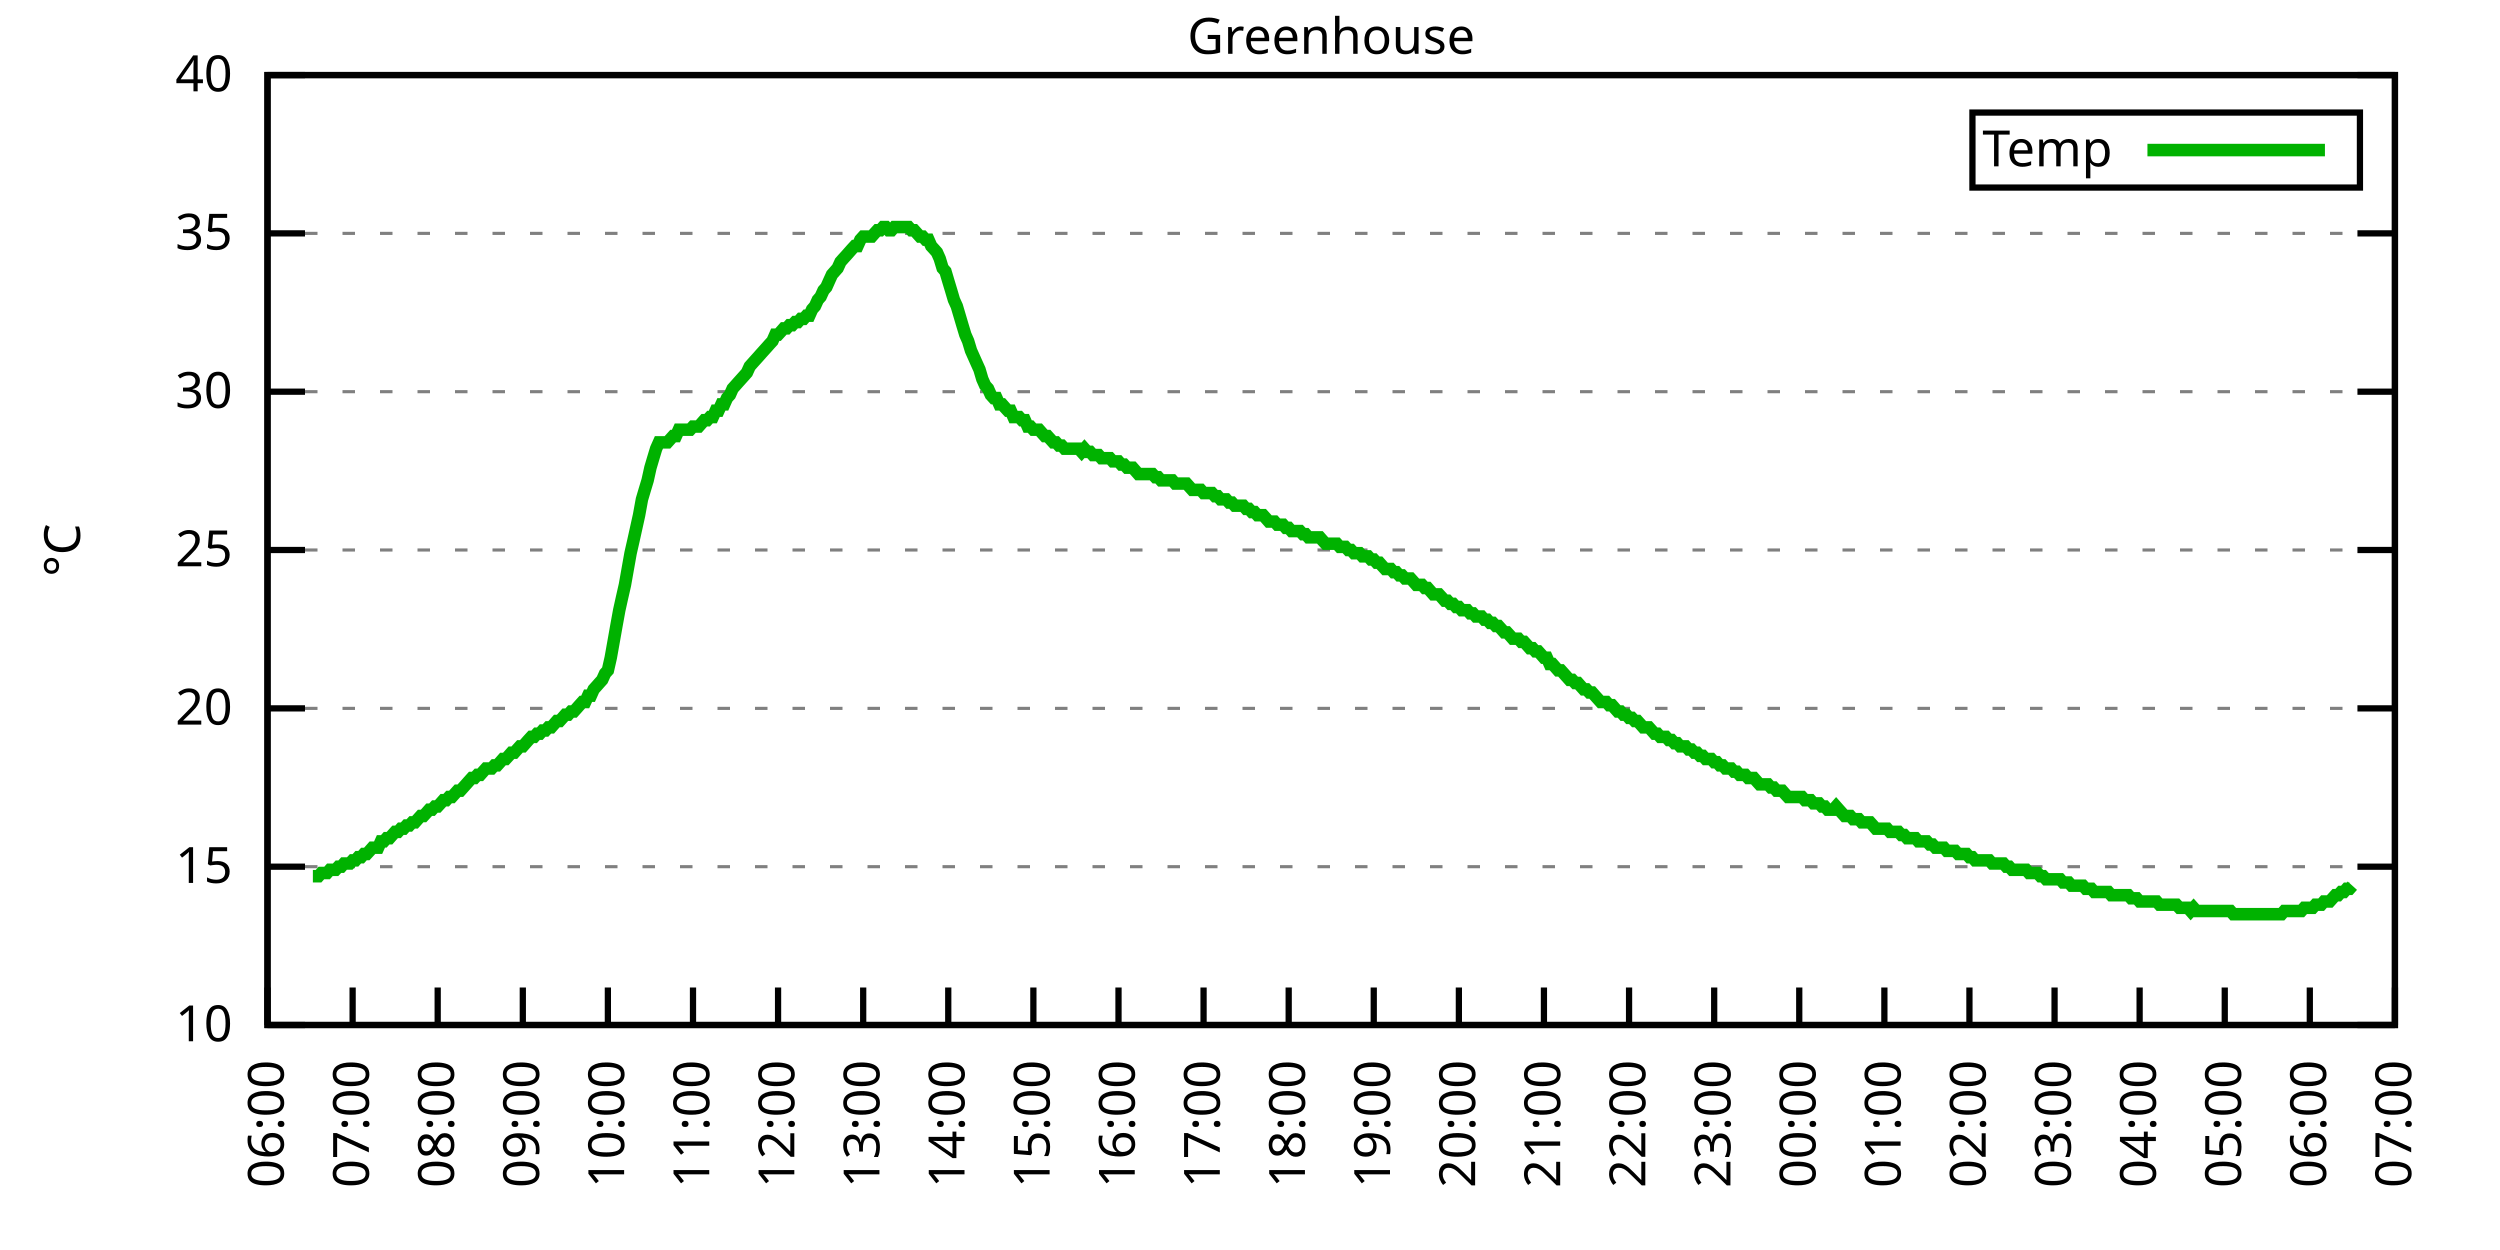
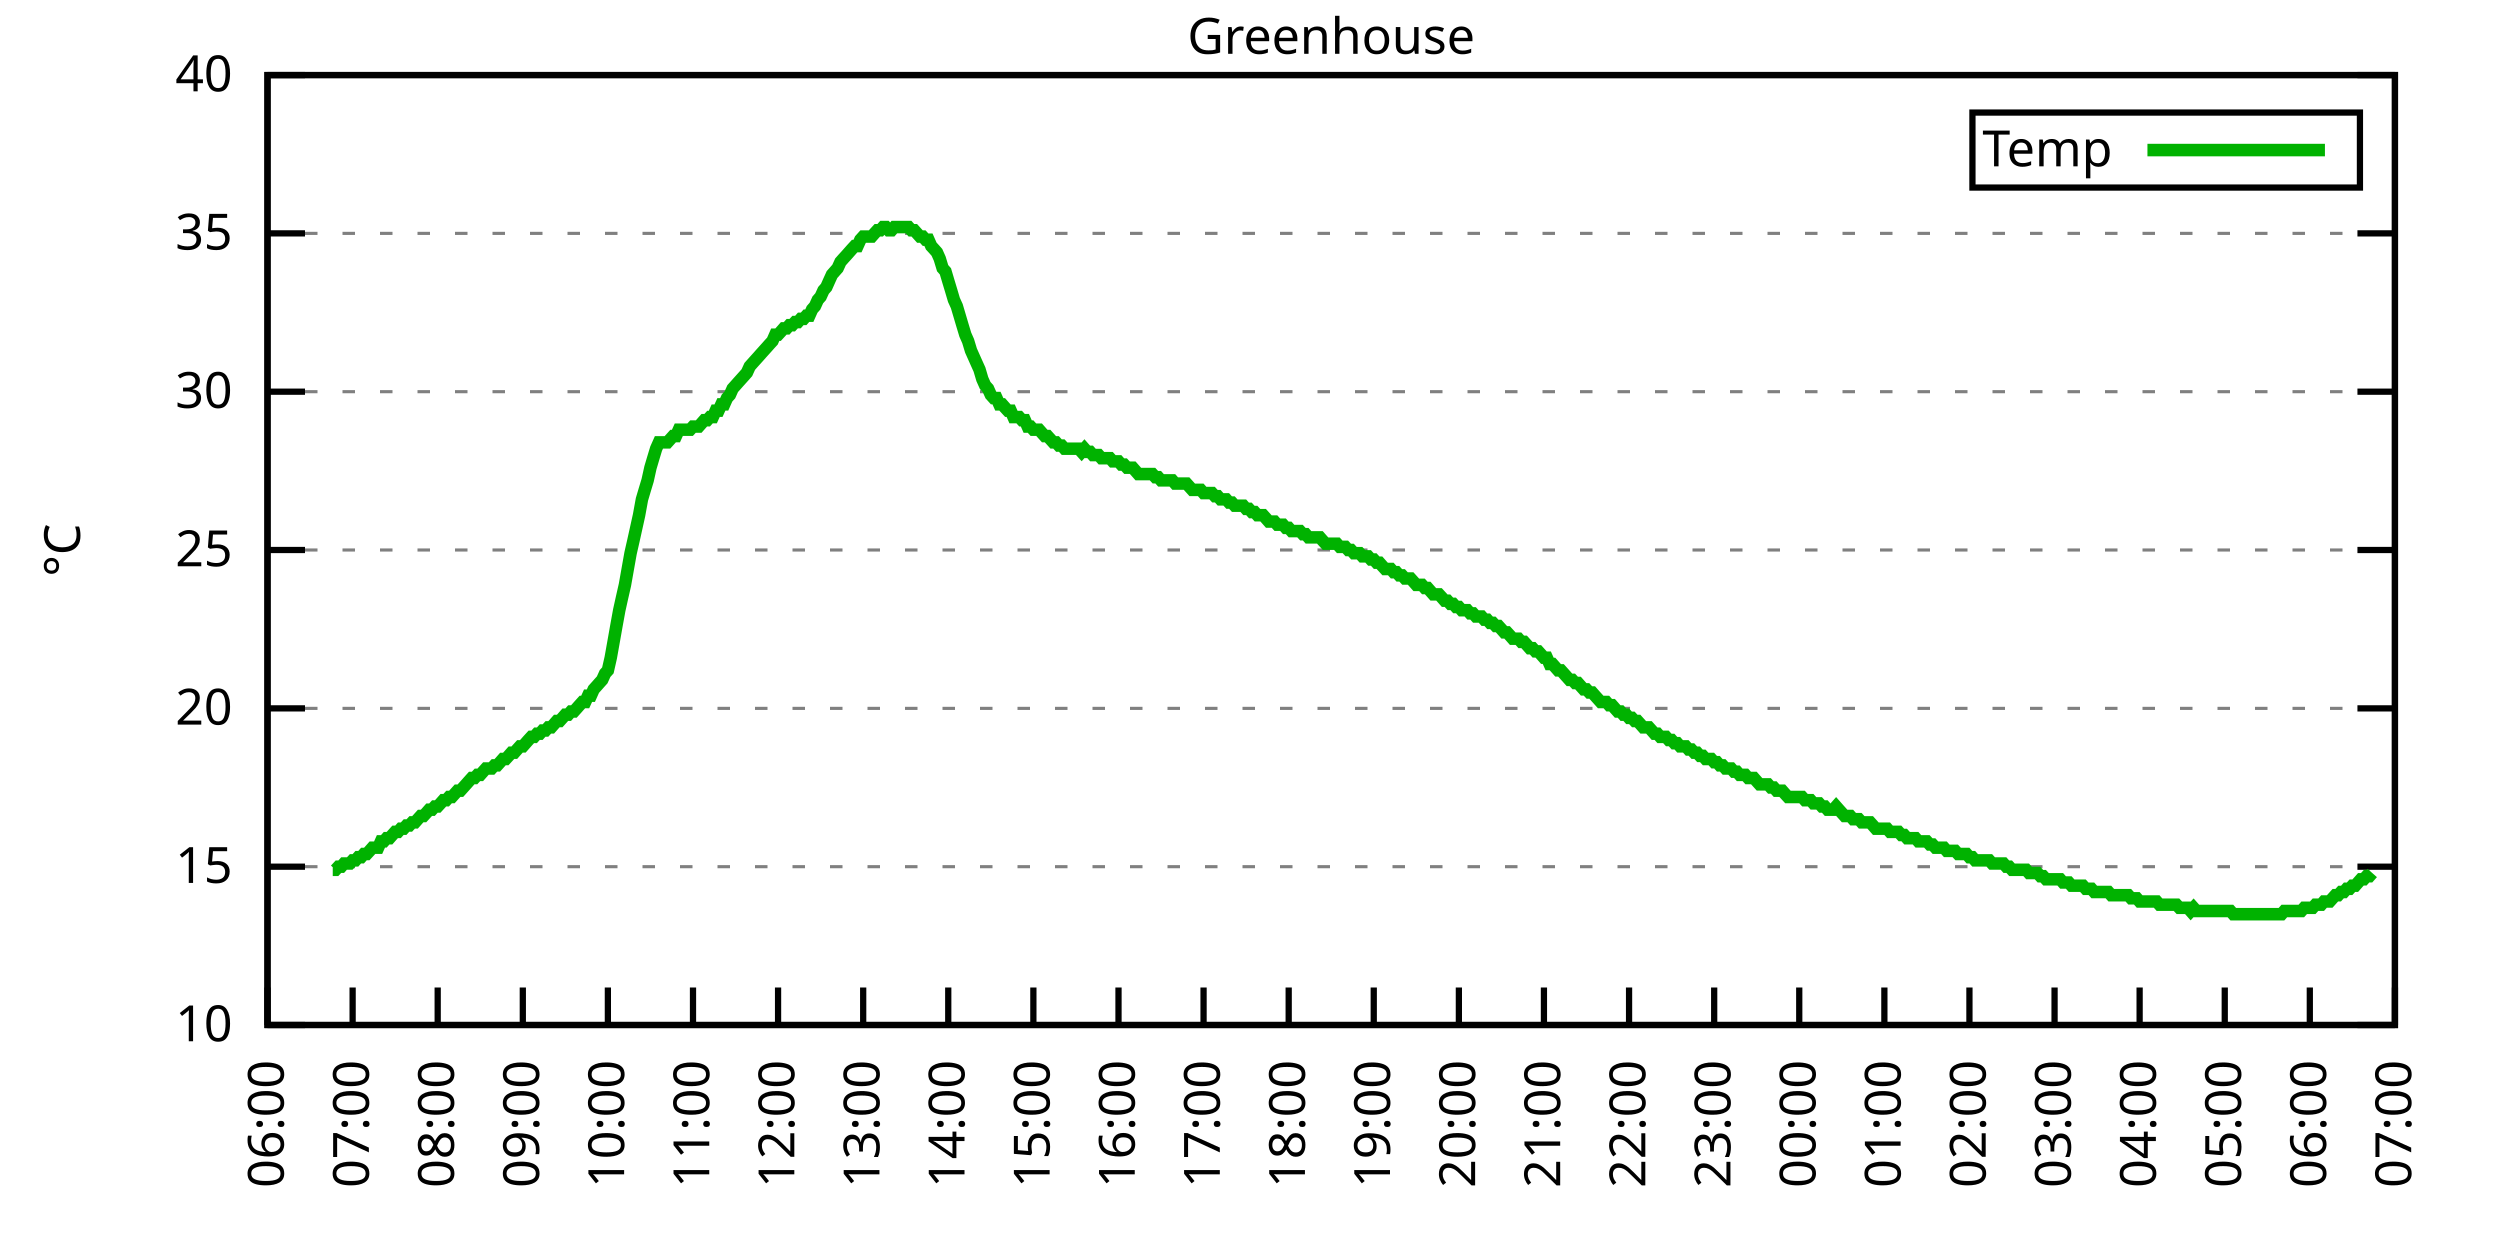
<svg xmlns="http://www.w3.org/2000/svg" xmlns:xlink="http://www.w3.org/1999/xlink" width="400" height="200" viewBox="0 0 400 200">
  <g id="gnuplot_canvas">
    <rect x="0" y="0" width="400" height="200" fill="none" />
    <defs>
      <circle id="gpDot" r="0.5" stroke-width="0.5" stroke="currentColor" />
      <path id="gpPt0" stroke-width="0.333" stroke="currentColor" d="M-1,0 h2 M0,-1 v2" />
      <path id="gpPt1" stroke-width="0.333" stroke="currentColor" d="M-1,-1 L1,1 M1,-1 L-1,1" />
      <path id="gpPt2" stroke-width="0.333" stroke="currentColor" d="M-1,0 L1,0 M0,-1 L0,1 M-1,-1 L1,1 M-1,1 L1,-1" />
      <rect id="gpPt3" stroke-width="0.333" stroke="currentColor" x="-1" y="-1" width="2" height="2" />
      <rect id="gpPt4" stroke-width="0.333" stroke="currentColor" fill="currentColor" x="-1" y="-1" width="2" height="2" />
      <circle id="gpPt5" stroke-width="0.333" stroke="currentColor" cx="0" cy="0" r="1" />
      <use xlink:href="#gpPt5" id="gpPt6" fill="currentColor" stroke="none" />
      <path id="gpPt7" stroke-width="0.333" stroke="currentColor" d="M0,-1.33 L-1.33,0.67 L1.33,0.67 z" />
      <use xlink:href="#gpPt7" id="gpPt8" fill="currentColor" stroke="none" />
      <use xlink:href="#gpPt7" id="gpPt9" stroke="currentColor" transform="rotate(180)" />
      <use xlink:href="#gpPt9" id="gpPt10" fill="currentColor" stroke="none" />
      <use xlink:href="#gpPt3" id="gpPt11" stroke="currentColor" transform="rotate(45)" />
      <use xlink:href="#gpPt11" id="gpPt12" fill="currentColor" stroke="none" />
      <path id="gpPt13" stroke-width="0.333" stroke="currentColor" d="M0,1.330 L1.265,0.411 L0.782,-1.067 L-0.782,-1.076 L-1.265,0.411 z" />
      <use xlink:href="#gpPt13" id="gpPt14" fill="currentColor" stroke="none" />
      <filter id="textbox" filterUnits="objectBoundingBox" x="0" y="0" height="1" width="1">
        <feFlood flood-color="white" flood-opacity="1" result="bgnd" />
        <feComposite in="SourceGraphic" in2="bgnd" operator="atop" />
      </filter>
      <filter id="greybox" filterUnits="objectBoundingBox" x="0" y="0" height="1" width="1">
        <feFlood flood-color="lightgrey" flood-opacity="1" result="grey" />
        <feComposite in="SourceGraphic" in2="grey" operator="atop" />
      </filter>
    </defs>
    <g fill="none" color="white" stroke="currentColor" stroke-width="1.00" stroke-linecap="butt" stroke-linejoin="miter">
</g>
    <g fill="none" color="black" stroke="currentColor" stroke-width="1.00" stroke-linecap="butt" stroke-linejoin="miter">
      <g stroke="none" shape-rendering="crispEdges">
        <polygon fill="rgb(255, 255, 255)" points="42.80,164.00 383.18,164.00 383.18,12.02 42.80,12.02 " />
      </g>
    </g>
    <g fill="none" color="black" stroke="currentColor" stroke-width="1.00" stroke-linecap="butt" stroke-linejoin="miter">
</g>
    <g fill="none" color="black" stroke="black" stroke-width="0.50" stroke-linecap="butt" stroke-linejoin="miter">
</g>
    <g fill="none" color="gray" stroke="currentColor" stroke-width="0.50" stroke-linecap="butt" stroke-linejoin="miter">
      <path stroke="gray" stroke-dasharray="2,4" class="gridline" d="M42.80,164.00 L383.19,164.00  " />
    </g>
    <g fill="none" color="gray" stroke="gray" stroke-width="1.00" stroke-linecap="butt" stroke-linejoin="miter">
</g>
    <g fill="none" color="black" stroke="currentColor" stroke-width="1.00" stroke-linecap="butt" stroke-linejoin="miter">
      <path stroke="black" d="M42.80,164.00 L48.80,164.00 M383.19,164.00 L377.19,164.00  " />
      <g transform="translate(37.20,166.60)" stroke="none" fill="black" font-family="Sans" font-size="8.00" text-anchor="end">
        <text>
          <tspan font-family="Sans"> 10</tspan>
        </text>
      </g>
    </g>
    <g fill="none" color="black" stroke="currentColor" stroke-width="1.00" stroke-linecap="butt" stroke-linejoin="miter">
</g>
    <g fill="none" color="black" stroke="black" stroke-width="0.50" stroke-linecap="butt" stroke-linejoin="miter">
</g>
    <g fill="none" color="gray" stroke="currentColor" stroke-width="0.50" stroke-linecap="butt" stroke-linejoin="miter">
      <path stroke="gray" stroke-dasharray="2,4" class="gridline" d="M42.80,138.67 L383.19,138.67  " />
    </g>
    <g fill="none" color="gray" stroke="gray" stroke-width="1.00" stroke-linecap="butt" stroke-linejoin="miter">
</g>
    <g fill="none" color="black" stroke="currentColor" stroke-width="1.00" stroke-linecap="butt" stroke-linejoin="miter">
      <path stroke="black" d="M42.80,138.67 L48.80,138.67 M383.19,138.67 L377.19,138.67  " />
      <g transform="translate(37.20,141.27)" stroke="none" fill="black" font-family="Sans" font-size="8.00" text-anchor="end">
        <text>
          <tspan font-family="Sans"> 15</tspan>
        </text>
      </g>
    </g>
    <g fill="none" color="black" stroke="currentColor" stroke-width="1.00" stroke-linecap="butt" stroke-linejoin="miter">
</g>
    <g fill="none" color="black" stroke="black" stroke-width="0.50" stroke-linecap="butt" stroke-linejoin="miter">
</g>
    <g fill="none" color="gray" stroke="currentColor" stroke-width="0.50" stroke-linecap="butt" stroke-linejoin="miter">
      <path stroke="gray" stroke-dasharray="2,4" class="gridline" d="M42.80,113.34 L383.19,113.34  " />
    </g>
    <g fill="none" color="gray" stroke="gray" stroke-width="1.00" stroke-linecap="butt" stroke-linejoin="miter">
</g>
    <g fill="none" color="black" stroke="currentColor" stroke-width="1.00" stroke-linecap="butt" stroke-linejoin="miter">
      <path stroke="black" d="M42.80,113.34 L48.80,113.34 M383.19,113.34 L377.19,113.34  " />
      <g transform="translate(37.20,115.94)" stroke="none" fill="black" font-family="Sans" font-size="8.00" text-anchor="end">
        <text>
          <tspan font-family="Sans"> 20</tspan>
        </text>
      </g>
    </g>
    <g fill="none" color="black" stroke="currentColor" stroke-width="1.00" stroke-linecap="butt" stroke-linejoin="miter">
</g>
    <g fill="none" color="black" stroke="black" stroke-width="0.50" stroke-linecap="butt" stroke-linejoin="miter">
</g>
    <g fill="none" color="gray" stroke="currentColor" stroke-width="0.50" stroke-linecap="butt" stroke-linejoin="miter">
      <path stroke="gray" stroke-dasharray="2,4" class="gridline" d="M42.80,88.00 L383.19,88.00  " />
    </g>
    <g fill="none" color="gray" stroke="gray" stroke-width="1.00" stroke-linecap="butt" stroke-linejoin="miter">
</g>
    <g fill="none" color="black" stroke="currentColor" stroke-width="1.00" stroke-linecap="butt" stroke-linejoin="miter">
      <path stroke="black" d="M42.80,88.00 L48.80,88.00 M383.19,88.00 L377.19,88.00  " />
      <g transform="translate(37.20,90.60)" stroke="none" fill="black" font-family="Sans" font-size="8.00" text-anchor="end">
        <text>
          <tspan font-family="Sans"> 25</tspan>
        </text>
      </g>
    </g>
    <g fill="none" color="black" stroke="currentColor" stroke-width="1.00" stroke-linecap="butt" stroke-linejoin="miter">
</g>
    <g fill="none" color="black" stroke="black" stroke-width="0.50" stroke-linecap="butt" stroke-linejoin="miter">
</g>
    <g fill="none" color="gray" stroke="currentColor" stroke-width="0.50" stroke-linecap="butt" stroke-linejoin="miter">
      <path stroke="gray" stroke-dasharray="2,4" class="gridline" d="M42.80,62.67 L383.19,62.67  " />
    </g>
    <g fill="none" color="gray" stroke="gray" stroke-width="1.00" stroke-linecap="butt" stroke-linejoin="miter">
</g>
    <g fill="none" color="black" stroke="currentColor" stroke-width="1.00" stroke-linecap="butt" stroke-linejoin="miter">
      <path stroke="black" d="M42.80,62.67 L48.80,62.67 M383.19,62.67 L377.19,62.67  " />
      <g transform="translate(37.20,65.27)" stroke="none" fill="black" font-family="Sans" font-size="8.00" text-anchor="end">
        <text>
          <tspan font-family="Sans"> 30</tspan>
        </text>
      </g>
    </g>
    <g fill="none" color="black" stroke="currentColor" stroke-width="1.00" stroke-linecap="butt" stroke-linejoin="miter">
</g>
    <g fill="none" color="black" stroke="black" stroke-width="0.50" stroke-linecap="butt" stroke-linejoin="miter">
</g>
    <g fill="none" color="gray" stroke="currentColor" stroke-width="0.50" stroke-linecap="butt" stroke-linejoin="miter">
      <path stroke="gray" stroke-dasharray="2,4" class="gridline" d="M42.80,37.34 L383.19,37.34  " />
    </g>
    <g fill="none" color="gray" stroke="gray" stroke-width="1.00" stroke-linecap="butt" stroke-linejoin="miter">
</g>
    <g fill="none" color="black" stroke="currentColor" stroke-width="1.00" stroke-linecap="butt" stroke-linejoin="miter">
      <path stroke="black" d="M42.80,37.34 L48.80,37.34 M383.19,37.34 L377.19,37.34  " />
      <g transform="translate(37.20,39.94)" stroke="none" fill="black" font-family="Sans" font-size="8.00" text-anchor="end">
        <text>
          <tspan font-family="Sans"> 35</tspan>
        </text>
      </g>
    </g>
    <g fill="none" color="black" stroke="currentColor" stroke-width="1.00" stroke-linecap="butt" stroke-linejoin="miter">
</g>
    <g fill="none" color="black" stroke="black" stroke-width="0.50" stroke-linecap="butt" stroke-linejoin="miter">
</g>
    <g fill="none" color="gray" stroke="currentColor" stroke-width="0.50" stroke-linecap="butt" stroke-linejoin="miter">
      <path stroke="gray" stroke-dasharray="2,4" class="gridline" d="M42.80,12.01 L383.19,12.01  " />
    </g>
    <g fill="none" color="gray" stroke="gray" stroke-width="1.00" stroke-linecap="butt" stroke-linejoin="miter">
</g>
    <g fill="none" color="black" stroke="currentColor" stroke-width="1.00" stroke-linecap="butt" stroke-linejoin="miter">
      <path stroke="black" d="M42.80,12.01 L48.80,12.01 M383.19,12.01 L377.19,12.01  " />
      <g transform="translate(37.20,14.61)" stroke="none" fill="black" font-family="Sans" font-size="8.00" text-anchor="end">
        <text>
          <tspan font-family="Sans"> 40</tspan>
        </text>
      </g>
    </g>
    <g fill="none" color="black" stroke="currentColor" stroke-width="1.00" stroke-linecap="butt" stroke-linejoin="miter">
      <path stroke="black" d="M42.80,164.00 L42.80,158.00  " />
      <g transform="translate(45.40,169.60) rotate(270.00)" stroke="none" fill="black" font-family="Sans" font-size="8.00" text-anchor="end">
        <text>
          <tspan font-family="Sans">06:00</tspan>
        </text>
      </g>
    </g>
    <g fill="none" color="black" stroke="currentColor" stroke-width="1.00" stroke-linecap="butt" stroke-linejoin="miter">
      <path stroke="black" d="M56.42,164.00 L56.42,158.00  " />
      <g transform="translate(59.02,169.60) rotate(270.00)" stroke="none" fill="black" font-family="Sans" font-size="8.00" text-anchor="end">
        <text>
          <tspan font-family="Sans">07:00</tspan>
        </text>
      </g>
    </g>
    <g fill="none" color="black" stroke="currentColor" stroke-width="1.00" stroke-linecap="butt" stroke-linejoin="miter">
      <path stroke="black" d="M70.03,164.00 L70.03,158.00  " />
      <g transform="translate(72.63,169.60) rotate(270.00)" stroke="none" fill="black" font-family="Sans" font-size="8.00" text-anchor="end">
        <text>
          <tspan font-family="Sans">08:00</tspan>
        </text>
      </g>
    </g>
    <g fill="none" color="black" stroke="currentColor" stroke-width="1.00" stroke-linecap="butt" stroke-linejoin="miter">
      <path stroke="black" d="M83.65,164.00 L83.65,158.00  " />
      <g transform="translate(86.25,169.60) rotate(270.00)" stroke="none" fill="black" font-family="Sans" font-size="8.00" text-anchor="end">
        <text>
          <tspan font-family="Sans">09:00</tspan>
        </text>
      </g>
    </g>
    <g fill="none" color="black" stroke="currentColor" stroke-width="1.00" stroke-linecap="butt" stroke-linejoin="miter">
      <path stroke="black" d="M97.26,164.00 L97.26,158.00  " />
      <g transform="translate(99.86,169.60) rotate(270.00)" stroke="none" fill="black" font-family="Sans" font-size="8.00" text-anchor="end">
        <text>
          <tspan font-family="Sans">10:00</tspan>
        </text>
      </g>
    </g>
    <g fill="none" color="black" stroke="currentColor" stroke-width="1.00" stroke-linecap="butt" stroke-linejoin="miter">
      <path stroke="black" d="M110.88,164.00 L110.88,158.00  " />
      <g transform="translate(113.48,169.60) rotate(270.00)" stroke="none" fill="black" font-family="Sans" font-size="8.00" text-anchor="end">
        <text>
          <tspan font-family="Sans">11:00</tspan>
        </text>
      </g>
    </g>
    <g fill="none" color="black" stroke="currentColor" stroke-width="1.00" stroke-linecap="butt" stroke-linejoin="miter">
      <path stroke="black" d="M124.49,164.00 L124.49,158.00  " />
      <g transform="translate(127.09,169.60) rotate(270.00)" stroke="none" fill="black" font-family="Sans" font-size="8.00" text-anchor="end">
        <text>
          <tspan font-family="Sans">12:00</tspan>
        </text>
      </g>
    </g>
    <g fill="none" color="black" stroke="currentColor" stroke-width="1.00" stroke-linecap="butt" stroke-linejoin="miter">
      <path stroke="black" d="M138.11,164.00 L138.11,158.00  " />
      <g transform="translate(140.71,169.60) rotate(270.00)" stroke="none" fill="black" font-family="Sans" font-size="8.00" text-anchor="end">
        <text>
          <tspan font-family="Sans">13:00</tspan>
        </text>
      </g>
    </g>
    <g fill="none" color="black" stroke="currentColor" stroke-width="1.00" stroke-linecap="butt" stroke-linejoin="miter">
      <path stroke="black" d="M151.72,164.00 L151.72,158.00  " />
      <g transform="translate(154.32,169.60) rotate(270.00)" stroke="none" fill="black" font-family="Sans" font-size="8.00" text-anchor="end">
        <text>
          <tspan font-family="Sans">14:00</tspan>
        </text>
      </g>
    </g>
    <g fill="none" color="black" stroke="currentColor" stroke-width="1.00" stroke-linecap="butt" stroke-linejoin="miter">
      <path stroke="black" d="M165.34,164.00 L165.34,158.00  " />
      <g transform="translate(167.94,169.60) rotate(270.00)" stroke="none" fill="black" font-family="Sans" font-size="8.00" text-anchor="end">
        <text>
          <tspan font-family="Sans">15:00</tspan>
        </text>
      </g>
    </g>
    <g fill="none" color="black" stroke="currentColor" stroke-width="1.00" stroke-linecap="butt" stroke-linejoin="miter">
      <path stroke="black" d="M178.96,164.00 L178.96,158.00  " />
      <g transform="translate(181.56,169.60) rotate(270.00)" stroke="none" fill="black" font-family="Sans" font-size="8.00" text-anchor="end">
        <text>
          <tspan font-family="Sans">16:00</tspan>
        </text>
      </g>
    </g>
    <g fill="none" color="black" stroke="currentColor" stroke-width="1.00" stroke-linecap="butt" stroke-linejoin="miter">
      <path stroke="black" d="M192.57,164.00 L192.57,158.00  " />
      <g transform="translate(195.17,169.60) rotate(270.00)" stroke="none" fill="black" font-family="Sans" font-size="8.00" text-anchor="end">
        <text>
          <tspan font-family="Sans">17:00</tspan>
        </text>
      </g>
    </g>
    <g fill="none" color="black" stroke="currentColor" stroke-width="1.00" stroke-linecap="butt" stroke-linejoin="miter">
      <path stroke="black" d="M206.19,164.00 L206.19,158.00  " />
      <g transform="translate(208.79,169.60) rotate(270.00)" stroke="none" fill="black" font-family="Sans" font-size="8.00" text-anchor="end">
        <text>
          <tspan font-family="Sans">18:00</tspan>
        </text>
      </g>
    </g>
    <g fill="none" color="black" stroke="currentColor" stroke-width="1.00" stroke-linecap="butt" stroke-linejoin="miter">
      <path stroke="black" d="M219.80,164.00 L219.80,158.00  " />
      <g transform="translate(222.40,169.60) rotate(270.00)" stroke="none" fill="black" font-family="Sans" font-size="8.00" text-anchor="end">
        <text>
          <tspan font-family="Sans">19:00</tspan>
        </text>
      </g>
    </g>
    <g fill="none" color="black" stroke="currentColor" stroke-width="1.00" stroke-linecap="butt" stroke-linejoin="miter">
      <path stroke="black" d="M233.42,164.00 L233.42,158.00  " />
      <g transform="translate(236.02,169.60) rotate(270.00)" stroke="none" fill="black" font-family="Sans" font-size="8.00" text-anchor="end">
        <text>
          <tspan font-family="Sans">20:00</tspan>
        </text>
      </g>
    </g>
    <g fill="none" color="black" stroke="currentColor" stroke-width="1.00" stroke-linecap="butt" stroke-linejoin="miter">
      <path stroke="black" d="M247.03,164.00 L247.03,158.00  " />
      <g transform="translate(249.63,169.60) rotate(270.00)" stroke="none" fill="black" font-family="Sans" font-size="8.00" text-anchor="end">
        <text>
          <tspan font-family="Sans">21:00</tspan>
        </text>
      </g>
    </g>
    <g fill="none" color="black" stroke="currentColor" stroke-width="1.00" stroke-linecap="butt" stroke-linejoin="miter">
      <path stroke="black" d="M260.65,164.00 L260.65,158.00  " />
      <g transform="translate(263.25,169.60) rotate(270.00)" stroke="none" fill="black" font-family="Sans" font-size="8.00" text-anchor="end">
        <text>
          <tspan font-family="Sans">22:00</tspan>
        </text>
      </g>
    </g>
    <g fill="none" color="black" stroke="currentColor" stroke-width="1.00" stroke-linecap="butt" stroke-linejoin="miter">
      <path stroke="black" d="M274.27,164.00 L274.27,158.00  " />
      <g transform="translate(276.87,169.60) rotate(270.00)" stroke="none" fill="black" font-family="Sans" font-size="8.00" text-anchor="end">
        <text>
          <tspan font-family="Sans">23:00</tspan>
        </text>
      </g>
    </g>
    <g fill="none" color="black" stroke="currentColor" stroke-width="1.00" stroke-linecap="butt" stroke-linejoin="miter">
      <path stroke="black" d="M287.88,164.00 L287.88,158.00  " />
      <g transform="translate(290.48,169.60) rotate(270.00)" stroke="none" fill="black" font-family="Sans" font-size="8.00" text-anchor="end">
        <text>
          <tspan font-family="Sans">00:00</tspan>
        </text>
      </g>
    </g>
    <g fill="none" color="black" stroke="currentColor" stroke-width="1.00" stroke-linecap="butt" stroke-linejoin="miter">
      <path stroke="black" d="M301.50,164.00 L301.50,158.00  " />
      <g transform="translate(304.10,169.60) rotate(270.00)" stroke="none" fill="black" font-family="Sans" font-size="8.00" text-anchor="end">
        <text>
          <tspan font-family="Sans">01:00</tspan>
        </text>
      </g>
    </g>
    <g fill="none" color="black" stroke="currentColor" stroke-width="1.00" stroke-linecap="butt" stroke-linejoin="miter">
      <path stroke="black" d="M315.11,164.00 L315.11,158.00  " />
      <g transform="translate(317.71,169.60) rotate(270.00)" stroke="none" fill="black" font-family="Sans" font-size="8.00" text-anchor="end">
        <text>
          <tspan font-family="Sans">02:00</tspan>
        </text>
      </g>
    </g>
    <g fill="none" color="black" stroke="currentColor" stroke-width="1.00" stroke-linecap="butt" stroke-linejoin="miter">
      <path stroke="black" d="M328.73,164.00 L328.73,158.00  " />
      <g transform="translate(331.33,169.60) rotate(270.00)" stroke="none" fill="black" font-family="Sans" font-size="8.00" text-anchor="end">
        <text>
          <tspan font-family="Sans">03:00</tspan>
        </text>
      </g>
    </g>
    <g fill="none" color="black" stroke="currentColor" stroke-width="1.00" stroke-linecap="butt" stroke-linejoin="miter">
      <path stroke="black" d="M342.34,164.00 L342.34,158.00  " />
      <g transform="translate(344.94,169.60) rotate(270.00)" stroke="none" fill="black" font-family="Sans" font-size="8.00" text-anchor="end">
        <text>
          <tspan font-family="Sans">04:00</tspan>
        </text>
      </g>
    </g>
    <g fill="none" color="black" stroke="currentColor" stroke-width="1.00" stroke-linecap="butt" stroke-linejoin="miter">
      <path stroke="black" d="M355.96,164.00 L355.96,158.00  " />
      <g transform="translate(358.56,169.60) rotate(270.00)" stroke="none" fill="black" font-family="Sans" font-size="8.00" text-anchor="end">
        <text>
          <tspan font-family="Sans">05:00</tspan>
        </text>
      </g>
    </g>
    <g fill="none" color="black" stroke="currentColor" stroke-width="1.00" stroke-linecap="butt" stroke-linejoin="miter">
      <path stroke="black" d="M369.57,164.00 L369.57,158.00  " />
      <g transform="translate(372.17,169.60) rotate(270.00)" stroke="none" fill="black" font-family="Sans" font-size="8.00" text-anchor="end">
        <text>
          <tspan font-family="Sans">06:00</tspan>
        </text>
      </g>
    </g>
    <g fill="none" color="black" stroke="currentColor" stroke-width="1.00" stroke-linecap="butt" stroke-linejoin="miter">
      <path stroke="black" d="M383.19,164.00 L383.19,158.00  " />
      <g transform="translate(385.79,169.60) rotate(270.00)" stroke="none" fill="black" font-family="Sans" font-size="8.00" text-anchor="end">
        <text>
          <tspan font-family="Sans">07:00</tspan>
        </text>
      </g>
    </g>
    <g fill="none" color="black" stroke="currentColor" stroke-width="1.00" stroke-linecap="butt" stroke-linejoin="miter">
</g>
    <g fill="none" color="black" stroke="currentColor" stroke-width="1.00" stroke-linecap="butt" stroke-linejoin="miter">
      <path stroke="black" d="M42.80,12.01 L42.80,164.00 L383.19,164.00 L383.19,12.01 L42.80,12.01 Z  " />
    </g>
    <g fill="none" color="black" stroke="currentColor" stroke-width="1.00" stroke-linecap="butt" stroke-linejoin="miter">
</g>
    <g fill="none" color="black" stroke="currentColor" stroke-width="1.00" stroke-linecap="butt" stroke-linejoin="miter">
      <path stroke="black" d="M315.59,30.01 L315.59,18.01 L377.59,18.01 L377.59,30.01 L315.59,30.01 Z  " />
    </g>
    <g id="Greenhouse_plot_1">
      <g fill="none" color="white" stroke="black" stroke-width="2.00" stroke-linecap="butt" stroke-linejoin="miter">
</g>
      <g fill="none" color="black" stroke="currentColor" stroke-width="2.00" stroke-linecap="butt" stroke-linejoin="miter">
        <g transform="translate(337.99,26.61)" stroke="none" fill="black" font-family="Sans" font-size="8.00" text-anchor="end">
          <text>
            <tspan font-family="Sans">Temp</tspan>
          </text>
        </g>
      </g>
      <g fill="none" color="black" stroke="currentColor" stroke-width="2.00" stroke-linecap="butt" stroke-linejoin="miter">
-         <path stroke="rgb(  0, 178,   0)" d="M343.59,24.01 L371.99,24.01 M50.06,140.19 L50.52,140.19 L50.97,140.19 L51.42,139.68 L51.88,139.68 L52.33,139.68   L52.78,139.17 L53.24,139.17 L53.69,139.17 L54.15,138.67 L54.60,138.67 L55.05,138.16 L55.51,138.16 L55.96,138.16   L56.42,137.66 L56.87,137.66 L57.32,137.15 L57.78,137.15 L58.23,136.64 L58.68,136.64 L59.14,136.14 L59.59,135.63   L60.05,135.63 L60.50,135.63 L60.95,134.62 L61.41,134.62 L61.86,134.11 L62.32,134.11 L62.77,133.60 L63.22,133.10   L63.68,133.10 L64.13,132.59 L64.58,132.59 L65.04,132.08 L65.49,132.08 L65.95,131.58 L66.40,131.58 L66.85,131.07   L67.31,130.56 L67.76,130.56 L68.22,130.06 L68.67,129.55 L69.12,129.55 L69.58,129.04 L70.03,129.04 L70.49,128.54   L70.94,128.03 L71.39,128.03 L71.85,127.52 L72.30,127.52 L72.75,127.02 L73.21,126.51 L73.66,126.51 L74.12,126.00   L74.57,125.50 L75.02,124.99 L75.48,124.48 L75.93,124.48 L76.39,123.98 L76.84,123.98 L77.29,123.47 L77.75,122.96   L78.20,122.96 L78.65,122.96 L79.11,122.46 L79.56,122.46 L80.02,121.95 L80.47,121.44 L80.92,121.44 L81.38,120.94   L81.83,120.43 L82.29,120.43 L82.74,119.92 L83.19,119.42 L83.65,119.42 L84.10,118.91 L84.55,118.40 L85.01,117.90   L85.46,117.90 L85.92,117.39 L86.37,117.39 L86.82,116.88 L87.28,116.88 L87.73,116.38 L88.19,116.38 L88.64,115.87   L89.09,115.36 L89.55,115.36 L90.00,114.86 L90.45,114.35 L90.91,114.35 L91.36,113.84 L91.82,113.84 L92.27,113.34   L92.72,112.83 L93.18,112.32 L93.63,112.32 L94.09,111.31 L94.54,111.31 L94.99,110.30 L95.45,109.79 L95.90,109.28   L96.35,108.78 L96.81,107.76 L97.26,107.26 L97.72,105.23 L98.17,102.70 L98.62,100.16 L99.08,97.63 L99.53,95.60   L99.99,93.58 L100.44,91.04 L100.89,88.51 L101.35,86.49 L101.80,84.46 L102.25,82.43 L102.71,79.90 L103.16,78.38   L103.62,76.86 L104.07,74.83 L104.52,73.31 L104.98,71.79 L105.43,70.78 L105.89,70.78 L106.34,70.78 L106.79,70.78   L107.25,70.27 L107.70,69.77 L108.15,69.77 L108.61,68.75 L109.06,68.75 L109.52,68.75 L109.97,68.75 L110.42,68.75   L110.88,68.25 L111.33,68.25 L111.79,68.25 L112.24,67.74 L112.69,67.23 L113.15,67.23 L113.60,66.73 L114.05,66.73   L114.51,65.71 L114.96,65.71 L115.42,64.70 L115.87,64.70 L116.32,63.69 L116.78,63.18 L117.23,62.17 L117.69,61.66   L118.14,61.15 L118.59,60.65 L119.05,60.14 L119.50,59.63 L119.96,58.62 L120.41,58.11 L120.86,57.61 L121.32,57.10   L121.77,56.59 L122.22,56.09 L122.68,55.58 L123.13,55.07 L123.59,54.57 L124.04,53.55 L124.49,53.55 L124.95,53.05   L125.40,52.54 L125.86,52.54 L126.31,52.03 L126.76,52.03 L127.22,51.53 L127.67,51.53 L128.12,51.02 L128.58,51.02   L129.03,50.51 L129.49,50.51 L129.94,49.50 L130.39,48.99 L130.85,47.98 L131.30,47.47 L131.76,46.46 L132.21,45.95   L132.66,44.94 L133.12,43.93 L133.57,43.42 L134.02,42.91 L134.48,41.90 L134.93,41.39 L135.39,40.89 L135.84,40.38   L136.29,39.87 L136.75,39.37 L137.20,39.37 L137.66,38.35 L138.11,37.85 L138.56,37.85 L139.02,37.85 L139.47,37.85   L139.92,37.34 L140.38,36.84 L140.83,36.84 L141.29,36.33 L141.74,36.33 L142.19,36.84 L142.65,36.84 L143.10,36.33   L143.56,36.33 L144.01,36.33 L144.46,36.33 L144.92,36.33 L145.37,36.33 L145.82,36.84 L146.28,36.84 L146.73,37.34   L147.19,37.85 L147.64,37.85 L148.09,38.35 L148.55,38.35 L149.00,39.37 L149.46,39.87 L149.91,40.38 L150.36,41.39   L150.82,42.91 L151.27,43.42 L151.72,44.94 L152.18,46.46 L152.63,47.98 L153.09,48.99 L153.54,50.51 L153.99,52.03   L154.45,53.55 L154.90,54.57 L155.36,56.09 L155.81,57.10 L156.26,58.11 L156.72,59.13 L157.17,60.65 L157.62,61.66   L158.08,62.17 L158.53,63.18 L158.99,63.69 L159.44,63.69 L159.89,64.70 L160.35,64.70 L160.80,65.21 L161.26,65.71   L161.71,65.71 L162.16,66.73 L162.62,66.73 L163.07,66.73 L163.52,67.23 L163.98,67.23 L164.43,68.25 L164.89,68.25   L165.34,68.75 L165.79,68.75 L166.25,68.75 L166.70,69.26 L167.16,69.77 L167.61,69.77 L168.06,70.27 L168.52,70.78   L168.97,70.78 L169.43,71.29 L169.88,71.29 L170.33,71.79 L170.79,71.79 L171.24,71.79 L171.69,71.79 L172.15,71.79   L172.60,71.79 L173.06,72.30 L173.51,71.79 L173.96,72.30 L174.42,72.30 L174.87,72.81 L175.33,72.81 L175.78,72.81   L176.23,73.31 L176.69,73.31 L177.14,73.31 L177.59,73.31 L178.05,73.82 L178.50,73.82 L178.96,73.82 L179.41,74.33   L179.86,74.33 L180.32,74.83 L180.77,74.83 L181.23,74.83 L181.68,75.34 L182.13,75.85 L182.59,75.85 L183.04,75.85   L183.49,75.85 L183.95,75.85 L184.40,75.85 L184.86,76.35 L185.31,76.35 L185.76,76.86 L186.22,76.86 L186.67,76.86   L187.13,76.86 L187.58,76.86 L188.03,77.37 L188.49,77.37 L188.94,77.37 L189.39,77.37 L189.85,77.37 L190.30,77.87   L190.76,78.38 L191.21,78.38 L191.66,78.38 L192.12,78.38 L192.57,78.89 L193.03,78.89 L193.48,78.89 L193.93,78.89   L194.39,79.39 L194.84,79.39 L195.29,79.90 L195.75,79.90 L196.20,79.90 L196.66,80.41 L197.11,80.41 L197.56,80.91   L198.02,80.91 L198.47,80.91 L198.93,80.91 L199.38,81.42 L199.83,81.42 L200.29,81.93 L200.74,81.93 L201.19,82.43   L201.65,82.43 L202.10,82.43 L202.56,82.94 L203.01,83.45 L203.46,83.45 L203.92,83.45 L204.37,83.95 L204.83,83.95   L205.28,83.95 L205.73,84.46 L206.19,84.46 L206.64,84.97 L207.09,84.97 L207.55,84.97 L208.00,84.97 L208.46,85.47   L208.91,85.47 L209.36,85.98 L209.82,85.98 L210.27,85.98 L210.73,85.98 L211.18,85.98 L211.63,86.49 L212.09,86.99   L212.54,86.99 L213.00,86.99 L213.45,86.99 L213.90,86.99 L214.36,87.50 L214.58,87.50 L215.26,87.50 L215.72,88.00   L216.17,88.00 L216.63,88.51 L217.08,88.51 L217.53,88.51 L217.99,89.02 L218.44,89.02 L218.90,89.02 L219.35,89.52   L219.80,89.52 L220.26,90.03 L220.71,90.03 L221.16,90.54 L221.62,91.04 L222.07,91.04 L222.53,91.04 L222.98,91.55   L223.43,91.55 L223.89,92.06 L224.34,92.06 L224.80,92.56 L225.25,92.56 L225.70,92.56 L226.16,93.07 L226.61,93.58   L227.06,93.58 L227.52,93.58 L227.97,94.08 L228.43,94.08 L228.88,94.59 L229.33,95.10 L229.79,95.10 L230.24,95.10   L230.70,95.60 L231.15,96.11 L231.60,96.11 L232.06,96.62 L232.51,96.62 L232.96,97.12 L233.42,97.12 L233.87,97.63   L234.33,97.63 L234.78,97.63 L235.23,98.14 L235.69,98.14 L236.14,98.64 L236.60,98.64 L237.05,98.64 L237.50,99.15   L237.96,99.15 L238.41,99.66 L238.86,99.66 L239.32,100.16 L239.77,100.16 L240.23,100.67 L240.68,101.18 L241.13,101.18   L241.59,101.68 L242.04,102.19 L242.50,102.19 L242.95,102.19 L243.40,102.70 L243.86,102.70 L244.31,103.20 L244.76,103.71   L245.22,103.71 L245.67,104.22 L246.13,104.22 L246.58,104.72 L247.03,105.23 L247.49,105.23 L247.94,106.24 L248.40,106.24   L248.85,106.75 L249.30,107.26 L249.76,107.26 L250.21,107.76 L250.66,108.27 L251.12,108.78 L251.57,108.78 L252.03,109.28   L252.48,109.28 L252.93,109.79 L253.39,110.30 L253.84,110.30 L254.30,110.80 L254.75,110.80 L255.20,111.31 L255.66,111.82   L256.11,112.32 L256.56,112.32 L257.02,112.32 L257.47,112.83 L257.93,112.83 L258.38,113.34 L258.83,113.84 L259.29,113.84   L259.74,114.35 L260.20,114.35 L260.65,114.86 L261.10,114.86 L261.56,115.36 L262.01,115.36 L262.47,115.87 L262.92,116.38   L263.37,116.38 L263.83,116.38 L264.28,116.88 L264.73,117.39 L265.19,117.39 L265.64,117.90 L266.10,117.90 L266.55,117.90   L267.00,118.40 L267.46,118.40 L267.91,118.91 L268.37,118.91 L268.82,119.42 L269.27,119.42 L269.73,119.42 L270.18,119.92   L270.63,119.92 L271.09,120.43 L271.54,120.43 L272.00,120.94 L272.45,120.94 L272.90,121.44 L273.36,121.44 L273.81,121.44   L274.27,121.95 L274.72,121.95 L275.17,122.46 L275.63,122.46 L276.08,122.96 L276.53,122.96 L276.99,122.96 L277.44,123.47   L277.90,123.47 L278.35,123.98 L278.80,123.98 L279.26,123.98 L279.71,124.48 L280.17,124.48 L280.62,124.48 L281.07,124.99   L281.53,125.50 L281.98,125.50 L282.43,125.50 L282.89,125.50 L283.34,126.00 L283.80,126.00 L284.25,126.51 L284.70,126.51   L285.16,126.51 L285.61,127.02 L286.07,127.52 L286.52,127.52 L286.97,127.52 L287.43,127.52 L287.88,127.52 L288.33,127.52   L288.79,128.03 L289.24,128.03 L289.70,128.03 L290.15,128.54 L290.60,128.54 L291.06,128.54 L291.51,129.04 L291.97,129.04   L292.42,129.55 L292.87,129.55 L293.33,129.55 L293.78,129.04 L294.23,129.55 L294.69,130.06 L295.14,130.56 L295.60,130.56   L296.05,130.56 L296.50,131.07 L296.96,131.07 L297.41,131.07 L297.87,131.58 L298.32,131.58 L298.77,131.58 L299.23,131.58   L299.68,132.08 L300.13,132.59 L300.59,132.59 L301.04,132.59 L301.50,132.59 L301.95,132.59 L302.40,133.10 L302.86,133.10   L303.31,133.10 L303.77,133.10 L304.22,133.60 L304.67,133.60 L305.13,134.11 L305.58,134.11 L306.03,134.11 L306.49,134.11   L306.94,134.62 L307.40,134.62 L307.85,134.62 L308.30,134.62 L308.76,135.12 L309.21,135.12 L309.67,135.63 L310.12,135.63   L310.57,135.63 L311.03,135.63 L311.48,136.14 L311.94,136.14 L312.39,136.14 L312.84,136.14 L313.30,136.64 L313.75,136.64   L314.20,136.64 L314.66,136.64 L315.11,137.15 L315.57,137.15 L316.02,137.66 L316.47,137.66 L316.93,137.66 L317.38,137.66   L317.84,137.66 L318.29,137.66 L318.74,138.16 L319.20,138.16 L319.65,138.16 L320.10,138.16 L320.56,138.16 L321.01,138.67   L321.47,138.67 L321.92,139.17 L322.37,139.17 L322.83,139.17 L323.28,139.17 L323.74,139.17 L324.19,139.17 L324.64,139.68   L325.10,139.68 L325.55,139.68 L326.00,139.68 L326.46,140.19 L326.91,140.19 L327.37,140.69 L327.82,140.69 L328.27,140.69   L328.73,140.69 L329.18,140.69 L329.64,140.69 L330.09,141.20 L330.54,141.20 L331.00,141.20 L331.45,141.71 L331.90,141.71   L332.36,141.71 L332.81,141.71 L333.27,141.71 L333.72,142.21 L334.17,142.21 L334.63,142.21 L335.08,142.72 L335.54,142.72   L335.99,142.72 L336.44,142.72 L336.90,142.72 L337.35,142.72 L337.80,143.23 L338.26,143.23 L338.71,143.23 L339.17,143.23   L339.62,143.23 L340.07,143.23 L340.53,143.23 L340.98,143.73 L341.44,143.73 L341.89,143.73 L342.34,144.24 L342.80,144.24   L343.25,144.24 L343.70,144.24 L344.16,144.24 L344.61,144.24 L345.07,144.24 L345.52,144.75 L345.97,144.75 L346.43,144.75   L346.88,144.75 L347.34,144.75 L347.79,144.75 L348.24,144.75 L348.70,145.25 L349.15,145.25 L349.60,145.25 L350.06,145.25   L350.51,145.76 L350.97,145.25 L351.42,145.76 L351.87,145.76 L352.33,145.76 L352.78,145.76 L353.24,145.76 L353.69,145.76   L354.14,145.76 L354.60,145.76 L355.05,145.76 L355.50,145.76 L355.96,145.76 L356.41,145.76 L356.87,145.76 L357.32,146.27   L357.77,146.27 L358.23,146.27 L358.68,146.27 L359.14,146.27 L359.59,146.27 L360.04,146.27 L360.50,146.27 L360.95,146.27   L361.41,146.27 L361.86,146.27 L362.31,146.27 L362.77,146.27 L363.22,146.27 L363.67,146.27 L364.13,146.27 L364.58,146.27   L365.04,146.27 L365.49,145.76 L365.94,145.76 L366.40,145.76 L366.85,145.76 L367.31,145.76 L367.76,145.76 L368.21,145.76   L368.67,145.25 L369.12,145.25 L369.57,145.25 L370.03,145.25 L370.48,144.75 L370.94,144.75 L371.39,144.75 L371.84,144.24   L372.30,144.24 L372.75,144.24 L373.21,143.73 L373.66,143.23 L374.11,143.23 L374.57,142.72 L375.02,142.72 L375.47,142.21   L375.93,142.21 L376.38,141.71  " />
+         <path stroke="rgb(  0, 178,   0)" d="M343.59,24.01 L371.99,24.01 M53.24,139.17 L53.69,139.17 L54.15,138.67 L54.60,138.67 L55.05,138.16 L55.51,138.16   L55.96,138.16 L56.42,137.66 L56.87,137.66 L57.32,137.15 L57.78,137.15 L58.23,136.64 L58.68,136.64 L59.14,136.14   L59.59,135.63 L60.05,135.63 L60.50,135.63 L60.95,134.62 L61.41,134.62 L61.86,134.11 L62.32,134.11 L62.77,133.60   L63.22,133.10 L63.68,133.10 L64.13,132.59 L64.58,132.59 L65.04,132.08 L65.49,132.08 L65.95,131.58 L66.40,131.58   L66.85,131.07 L67.31,130.56 L67.76,130.56 L68.22,130.06 L68.67,129.55 L69.12,129.55 L69.58,129.04 L70.03,129.04   L70.49,128.54 L70.94,128.03 L71.39,128.03 L71.85,127.52 L72.30,127.52 L72.75,127.02 L73.21,126.51 L73.66,126.51   L74.12,126.00 L74.57,125.50 L75.02,124.99 L75.48,124.48 L75.93,124.48 L76.39,123.98 L76.84,123.98 L77.29,123.47   L77.75,122.96 L78.20,122.96 L78.65,122.96 L79.11,122.46 L79.56,122.46 L80.02,121.95 L80.47,121.44 L80.92,121.44   L81.38,120.94 L81.83,120.43 L82.29,120.43 L82.74,119.92 L83.19,119.42 L83.65,119.42 L84.10,118.91 L84.55,118.40   L85.01,117.90 L85.46,117.90 L85.92,117.39 L86.37,117.39 L86.82,116.88 L87.28,116.88 L87.73,116.38 L88.19,116.38   L88.64,115.87 L89.09,115.36 L89.55,115.36 L90.00,114.86 L90.45,114.35 L90.91,114.35 L91.36,113.84 L91.82,113.84   L92.27,113.34 L92.72,112.83 L93.18,112.32 L93.63,112.32 L94.09,111.31 L94.54,111.31 L94.99,110.30 L95.45,109.79   L95.90,109.28 L96.35,108.78 L96.81,107.76 L97.26,107.26 L97.72,105.23 L98.17,102.70 L98.62,100.16 L99.08,97.63   L99.53,95.60 L99.99,93.58 L100.44,91.04 L100.89,88.51 L101.35,86.49 L101.80,84.46 L102.25,82.43 L102.71,79.90   L103.16,78.38 L103.62,76.86 L104.07,74.83 L104.52,73.31 L104.98,71.79 L105.43,70.78 L105.89,70.78 L106.34,70.78   L106.79,70.78 L107.25,70.27 L107.70,69.77 L108.15,69.77 L108.61,68.75 L109.06,68.75 L109.52,68.75 L109.97,68.75   L110.42,68.75 L110.88,68.25 L111.33,68.25 L111.79,68.25 L112.24,67.74 L112.69,67.23 L113.15,67.23 L113.60,66.73   L114.05,66.73 L114.51,65.71 L114.96,65.71 L115.42,64.70 L115.87,64.70 L116.32,63.69 L116.78,63.18 L117.23,62.17   L117.69,61.66 L118.14,61.15 L118.59,60.65 L119.05,60.14 L119.50,59.63 L119.96,58.62 L120.41,58.11 L120.86,57.61   L121.32,57.10 L121.77,56.59 L122.22,56.09 L122.68,55.58 L123.13,55.07 L123.59,54.57 L124.04,53.55 L124.49,53.55   L124.95,53.05 L125.40,52.54 L125.86,52.54 L126.31,52.03 L126.76,52.03 L127.22,51.53 L127.67,51.53 L128.12,51.02   L128.58,51.02 L129.03,50.51 L129.49,50.51 L129.94,49.50 L130.39,48.99 L130.85,47.98 L131.30,47.47 L131.76,46.46   L132.21,45.95 L132.66,44.94 L133.12,43.93 L133.57,43.42 L134.02,42.91 L134.48,41.90 L134.93,41.39 L135.39,40.89   L135.84,40.38 L136.29,39.87 L136.75,39.37 L137.20,39.37 L137.66,38.35 L138.11,37.85 L138.56,37.85 L139.02,37.85   L139.47,37.85 L139.92,37.34 L140.38,36.84 L140.83,36.84 L141.29,36.33 L141.74,36.33 L142.19,36.84 L142.65,36.84   L143.10,36.33 L143.56,36.33 L144.01,36.33 L144.46,36.33 L144.92,36.33 L145.37,36.33 L145.82,36.84 L146.28,36.84   L146.73,37.34 L147.19,37.85 L147.64,37.85 L148.09,38.35 L148.55,38.35 L149.00,39.37 L149.46,39.87 L149.91,40.38   L150.36,41.39 L150.82,42.91 L151.27,43.42 L151.72,44.94 L152.18,46.46 L152.63,47.98 L153.09,48.99 L153.54,50.51   L153.99,52.03 L154.45,53.55 L154.90,54.57 L155.36,56.09 L155.81,57.10 L156.26,58.11 L156.72,59.13 L157.17,60.65   L157.62,61.66 L158.08,62.17 L158.53,63.18 L158.99,63.69 L159.44,63.69 L159.89,64.70 L160.35,64.70 L160.80,65.21   L161.26,65.71 L161.71,65.71 L162.16,66.73 L162.62,66.73 L163.07,66.73 L163.52,67.23 L163.98,67.23 L164.43,68.25   L164.89,68.25 L165.34,68.75 L165.79,68.75 L166.25,68.75 L166.70,69.26 L167.16,69.77 L167.61,69.77 L168.06,70.27   L168.52,70.78 L168.97,70.78 L169.43,71.29 L169.88,71.29 L170.33,71.79 L170.79,71.79 L171.24,71.79 L171.69,71.79   L172.15,71.79 L172.60,71.79 L173.06,72.30 L173.51,71.79 L173.96,72.30 L174.42,72.30 L174.87,72.81 L175.33,72.81   L175.78,72.81 L176.23,73.31 L176.69,73.31 L177.14,73.31 L177.59,73.31 L178.05,73.82 L178.50,73.82 L178.96,73.82   L179.41,74.33 L179.86,74.33 L180.32,74.83 L180.77,74.83 L181.23,74.83 L181.68,75.34 L182.13,75.85 L182.59,75.85   L183.04,75.85 L183.49,75.85 L183.95,75.85 L184.40,75.85 L184.86,76.35 L185.31,76.35 L185.76,76.86 L186.22,76.86   L186.67,76.86 L187.13,76.86 L187.58,76.86 L188.03,77.37 L188.49,77.37 L188.94,77.37 L189.39,77.37 L189.85,77.37   L190.30,77.87 L190.76,78.38 L191.21,78.38 L191.66,78.38 L192.12,78.38 L192.57,78.89 L193.03,78.89 L193.48,78.89   L193.93,78.89 L194.39,79.39 L194.84,79.39 L195.29,79.90 L195.75,79.90 L196.20,79.90 L196.66,80.41 L197.11,80.41   L197.56,80.91 L198.02,80.91 L198.47,80.91 L198.93,80.91 L199.38,81.42 L199.83,81.42 L200.29,81.93 L200.74,81.93   L201.19,82.43 L201.65,82.43 L202.10,82.43 L202.56,82.94 L203.01,83.45 L203.46,83.45 L203.92,83.45 L204.37,83.95   L204.83,83.95 L205.28,83.95 L205.73,84.46 L206.19,84.46 L206.64,84.97 L207.09,84.97 L207.55,84.97 L208.00,84.97   L208.46,85.47 L208.91,85.47 L209.36,85.98 L209.82,85.98 L210.27,85.98 L210.73,85.98 L211.18,85.98 L211.63,86.49   L212.09,86.99 L212.54,86.99 L213.00,86.99 L213.45,86.99 L213.90,86.99 L214.36,87.50 L214.58,87.50 L215.26,87.50   L215.72,88.00 L216.17,88.00 L216.63,88.51 L217.08,88.51 L217.53,88.51 L217.99,89.02 L218.44,89.02 L218.90,89.02   L219.35,89.52 L219.80,89.52 L220.26,90.03 L220.71,90.03 L221.16,90.54 L221.62,91.04 L222.07,91.04 L222.53,91.04   L222.98,91.55 L223.43,91.55 L223.89,92.06 L224.34,92.06 L224.80,92.56 L225.25,92.56 L225.70,92.56 L226.16,93.07   L226.61,93.58 L227.06,93.58 L227.52,93.58 L227.97,94.08 L228.43,94.08 L228.88,94.59 L229.33,95.10 L229.79,95.10   L230.24,95.10 L230.70,95.60 L231.15,96.11 L231.60,96.11 L232.06,96.62 L232.51,96.62 L232.96,97.12 L233.42,97.12   L233.87,97.63 L234.33,97.63 L234.78,97.63 L235.23,98.14 L235.69,98.14 L236.14,98.64 L236.60,98.64 L237.05,98.64   L237.50,99.15 L237.96,99.15 L238.41,99.66 L238.86,99.66 L239.32,100.16 L239.77,100.16 L240.23,100.67 L240.68,101.18   L241.13,101.18 L241.59,101.68 L242.04,102.19 L242.50,102.19 L242.95,102.19 L243.40,102.70 L243.86,102.70 L244.31,103.20   L244.76,103.71 L245.22,103.71 L245.67,104.22 L246.13,104.22 L246.58,104.72 L247.03,105.23 L247.49,105.23 L247.94,106.24   L248.40,106.24 L248.85,106.75 L249.30,107.26 L249.76,107.26 L250.21,107.76 L250.66,108.27 L251.12,108.78 L251.57,108.78   L252.03,109.28 L252.48,109.28 L252.93,109.79 L253.39,110.30 L253.84,110.30 L254.30,110.80 L254.75,110.80 L255.20,111.31   L255.66,111.82 L256.11,112.32 L256.56,112.32 L257.02,112.32 L257.47,112.83 L257.93,112.83 L258.38,113.34 L258.83,113.84   L259.29,113.84 L259.74,114.35 L260.20,114.35 L260.65,114.86 L261.10,114.86 L261.56,115.36 L262.01,115.36 L262.47,115.87   L262.92,116.38 L263.37,116.38 L263.83,116.38 L264.28,116.88 L264.73,117.39 L265.19,117.39 L265.64,117.90 L266.10,117.90   L266.55,117.90 L267.00,118.40 L267.46,118.40 L267.91,118.91 L268.37,118.91 L268.82,119.42 L269.27,119.42 L269.73,119.42   L270.18,119.92 L270.63,119.92 L271.09,120.43 L271.54,120.43 L272.00,120.94 L272.45,120.94 L272.90,121.44 L273.36,121.44   L273.81,121.44 L274.27,121.95 L274.72,121.95 L275.17,122.46 L275.63,122.46 L276.08,122.96 L276.53,122.96 L276.99,122.96   L277.44,123.47 L277.90,123.47 L278.35,123.98 L278.80,123.98 L279.26,123.98 L279.71,124.48 L280.17,124.48 L280.62,124.48   L281.07,124.99 L281.53,125.50 L281.98,125.50 L282.43,125.50 L282.89,125.50 L283.34,126.00 L283.80,126.00 L284.25,126.51   L284.70,126.51 L285.16,126.51 L285.61,127.02 L286.07,127.52 L286.52,127.52 L286.97,127.52 L287.43,127.52 L287.88,127.52   L288.33,127.52 L288.79,128.03 L289.24,128.03 L289.70,128.03 L290.15,128.54 L290.60,128.54 L291.06,128.54 L291.51,129.04   L291.97,129.04 L292.42,129.55 L292.87,129.55 L293.33,129.55 L293.78,129.04 L294.23,129.55 L294.69,130.06 L295.14,130.56   L295.60,130.56 L296.05,130.56 L296.50,131.07 L296.96,131.07 L297.41,131.07 L297.87,131.58 L298.32,131.58 L298.77,131.58   L299.23,131.58 L299.68,132.08 L300.13,132.59 L300.59,132.59 L301.04,132.59 L301.50,132.59 L301.95,132.59 L302.40,133.10   L302.86,133.10 L303.31,133.10 L303.77,133.10 L304.22,133.60 L304.67,133.60 L305.13,134.11 L305.58,134.11 L306.03,134.11   L306.49,134.11 L306.94,134.62 L307.40,134.62 L307.85,134.62 L308.30,134.62 L308.76,135.12 L309.21,135.12 L309.67,135.63   L310.12,135.63 L310.57,135.63 L311.03,135.63 L311.48,136.14 L311.94,136.14 L312.39,136.14 L312.84,136.14 L313.30,136.64   L313.75,136.64 L314.20,136.64 L314.66,136.64 L315.11,137.15 L315.57,137.15 L316.02,137.66 L316.47,137.66 L316.93,137.66   L317.38,137.66 L317.84,137.66 L318.29,137.66 L318.74,138.16 L319.20,138.16 L319.65,138.16 L320.10,138.16 L320.56,138.16   L321.01,138.67 L321.47,138.67 L321.92,139.17 L322.37,139.17 L322.83,139.17 L323.28,139.17 L323.74,139.17 L324.19,139.17   L324.64,139.68 L325.10,139.68 L325.55,139.68 L326.00,139.68 L326.46,140.19 L326.91,140.19 L327.37,140.69 L327.82,140.69   L328.27,140.69 L328.73,140.69 L329.18,140.69 L329.64,140.69 L330.09,141.20 L330.54,141.20 L331.00,141.20 L331.45,141.71   L331.90,141.71 L332.36,141.71 L332.81,141.71 L333.27,141.71 L333.72,142.21 L334.17,142.21 L334.63,142.21 L335.08,142.72   L335.54,142.72 L335.99,142.72 L336.44,142.72 L336.90,142.72 L337.35,142.72 L337.80,143.23 L338.26,143.23 L338.71,143.23   L339.17,143.23 L339.62,143.23 L340.07,143.23 L340.53,143.23 L340.98,143.73 L341.44,143.73 L341.89,143.73 L342.34,144.24   L342.80,144.24 L343.25,144.24 L343.70,144.24 L344.16,144.24 L344.61,144.24 L345.07,144.24 L345.52,144.75 L345.97,144.75   L346.43,144.75 L346.88,144.75 L347.34,144.75 L347.79,144.75 L348.24,144.75 L348.70,145.25 L349.15,145.25 L349.60,145.25   L350.06,145.25 L350.51,145.76 L350.97,145.25 L351.42,145.76 L351.87,145.76 L352.33,145.76 L352.78,145.76 L353.24,145.76   L353.69,145.76 L354.14,145.76 L354.60,145.76 L355.05,145.76 L355.50,145.76 L355.96,145.76 L356.41,145.76 L356.87,145.76   L357.32,146.27 L357.77,146.27 L358.23,146.27 L358.68,146.27 L359.14,146.27 L359.59,146.27 L360.04,146.27 L360.50,146.27   L360.95,146.27 L361.41,146.27 L361.86,146.27 L362.31,146.27 L362.77,146.27 L363.22,146.27 L363.67,146.27 L364.13,146.27   L364.58,146.27 L365.04,146.27 L365.49,145.76 L365.94,145.76 L366.40,145.76 L366.85,145.76 L367.31,145.76 L367.76,145.76   L368.21,145.76 L368.67,145.25 L369.12,145.25 L369.57,145.25 L370.03,145.25 L370.48,144.75 L370.94,144.75 L371.39,144.75   L371.84,144.24 L372.30,144.24 L372.75,144.24 L373.21,143.73 L373.66,143.23 L374.11,143.23 L374.57,142.72 L375.02,142.72   L375.47,142.21 L375.93,142.21 L376.38,141.71 L376.84,141.71 L377.29,141.20 L377.74,140.69 L378.20,140.69 L378.65,140.19   L379.11,140.19 L379.56,139.68  " />
      </g>
    </g>
    <g fill="none" color="black" stroke="currentColor" stroke-width="2.00" stroke-linecap="butt" stroke-linejoin="miter">
</g>
    <g fill="none" color="black" stroke="black" stroke-width="1.00" stroke-linecap="butt" stroke-linejoin="miter">
</g>
    <g fill="none" color="black" stroke="currentColor" stroke-width="1.00" stroke-linecap="butt" stroke-linejoin="miter">
      <path stroke="black" d="M42.80,12.01 L42.80,164.00 L383.19,164.00 L383.19,12.01 L42.80,12.01 Z  " />
      <g transform="translate(12.80,88.01) rotate(270.00)" stroke="none" fill="black" font-family="Sans" font-size="8.00" text-anchor="middle">
        <text>
          <tspan font-family="Sans">°C</tspan>
        </text>
      </g>
    </g>
    <g fill="none" color="black" stroke="currentColor" stroke-width="1.00" stroke-linecap="butt" stroke-linejoin="miter">
</g>
    <g fill="none" color="black" stroke="currentColor" stroke-width="1.00" stroke-linecap="butt" stroke-linejoin="miter">
      <g transform="translate(212.99,8.61)" stroke="none" fill="black" font-family="Sans" font-size="8.00" text-anchor="middle">
        <text>
          <tspan font-family="Sans">Greenhouse</tspan>
        </text>
      </g>
    </g>
    <g fill="none" color="black" stroke="currentColor" stroke-width="1.00" stroke-linecap="butt" stroke-linejoin="miter">
</g>
  </g>
</svg>
